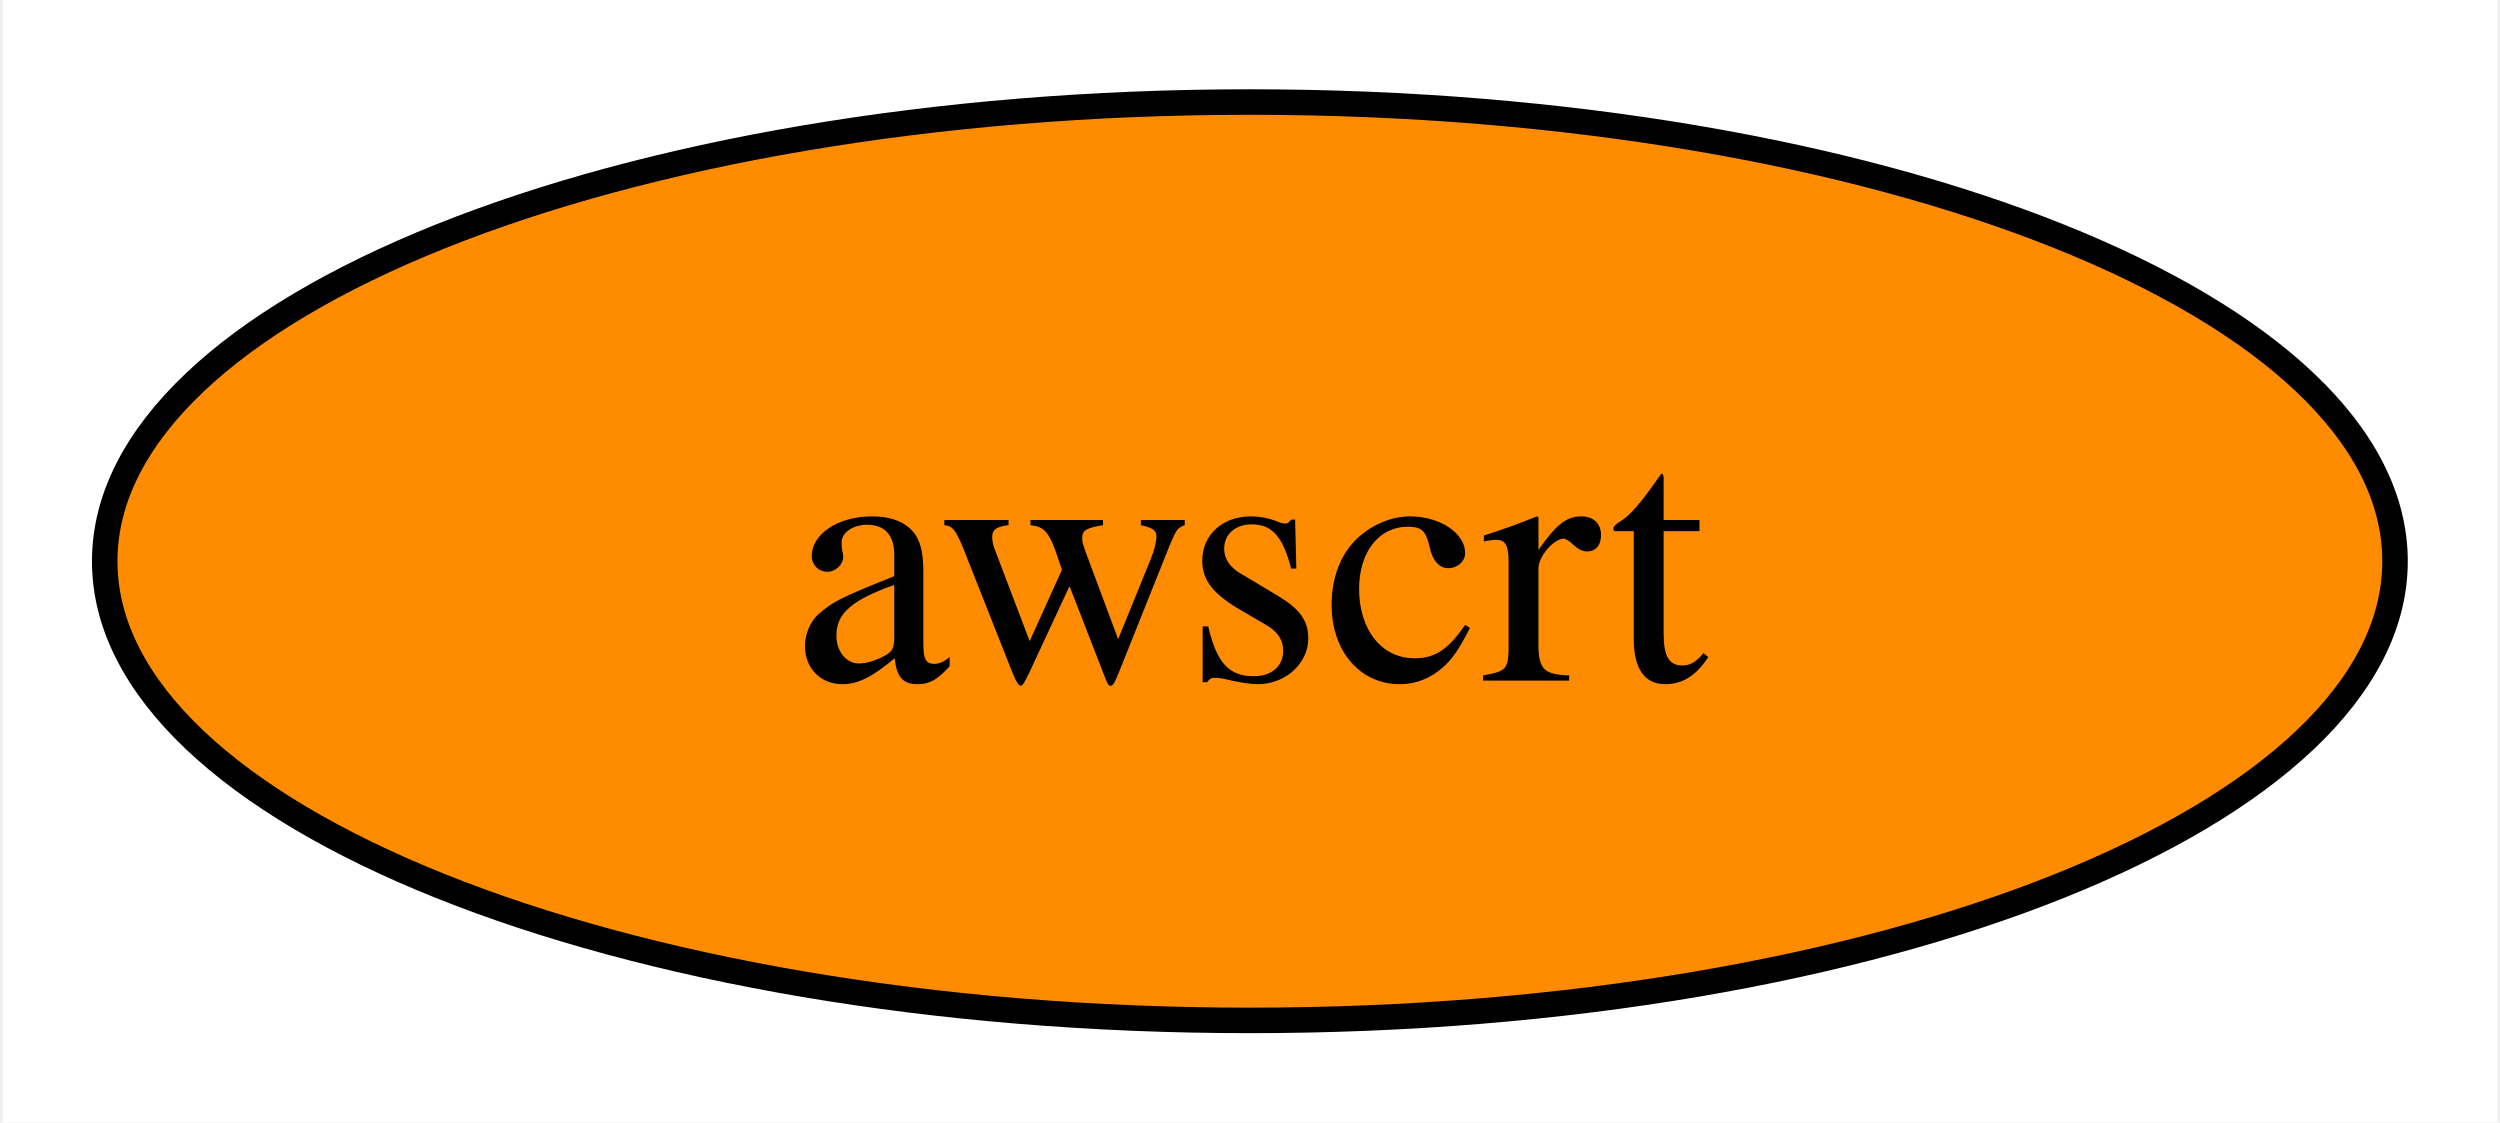
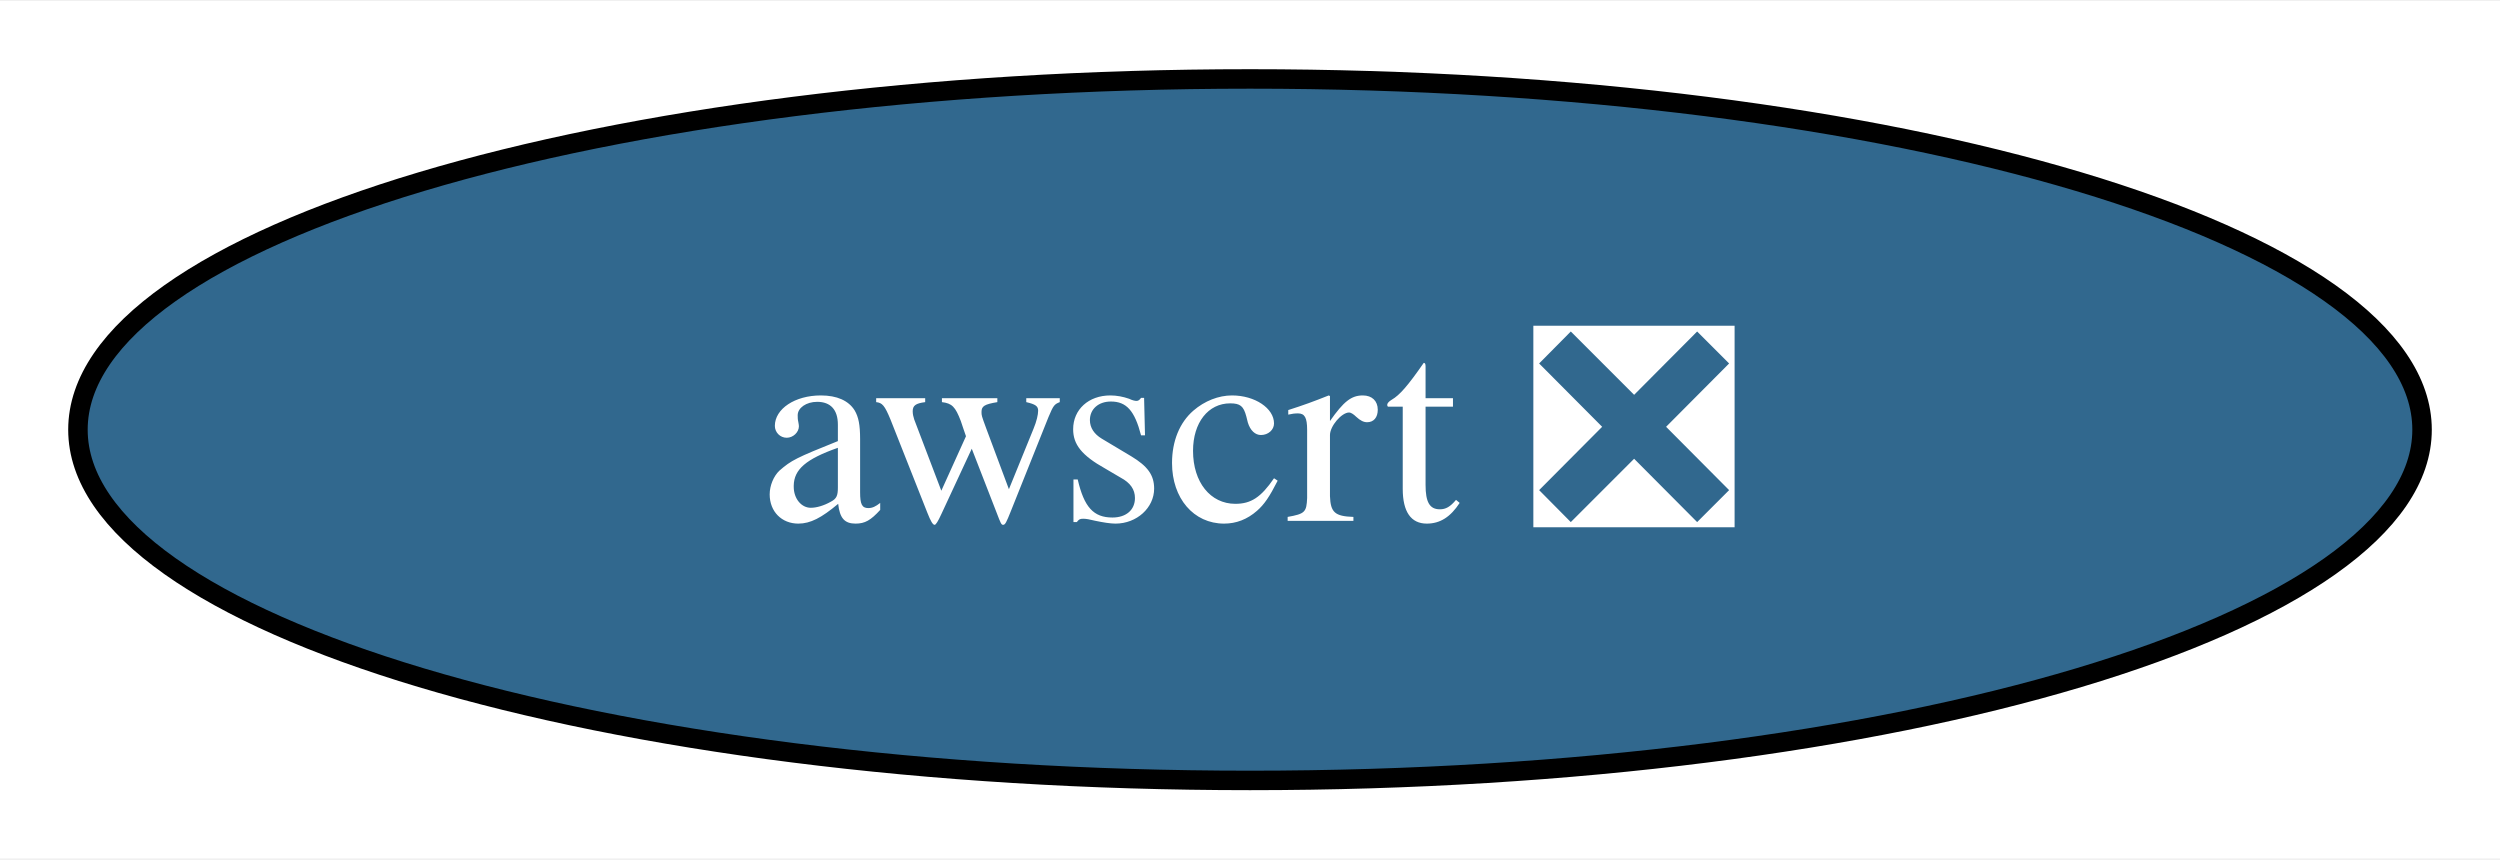
- <svg xmlns="http://www.w3.org/2000/svg" xmlns:xlink="http://www.w3.org/1999/xlink" width="98pt" height="44pt" viewBox="0.00 0.00 97.79 44.00">
+ <svg xmlns="http://www.w3.org/2000/svg" xmlns:xlink="http://www.w3.org/1999/xlink" width="128pt" height="44pt" viewBox="0.00 0.00 128.30 44.00">
  <g id="graph0" class="graph" transform="scale(1 1) rotate(0) translate(4 40)">
-     <polygon fill="white" stroke="none" points="-4,4 -4,-40 93.79,-40 93.79,4 -4,4" />
+     <polygon fill="white" stroke="none" points="-4,4 -4,-40 124.3,-40 124.3,4 -4,4" />
    <g id="node1" class="node">
      <g id="a_node1">
-         <a xlink:href="https://github.com/conda-forge/awscrt-feedstock" xlink:title="awscrt">
-           <ellipse fill="#ff8c00" stroke="black" cx="44.89" cy="-18" rx="44.89" ry="18" />
-           <text text-anchor="middle" x="44.89" y="-13.32" font-family="Times,serif" font-size="14.00">awscrt</text>
+         <a xlink:href="https://github.com/conda-forge/awscrt-feedstock/pull/507" xlink:title="awscrt ❎">
+           <ellipse fill="#31688e" stroke="black" cx="60.15" cy="-18" rx="60.15" ry="18" />
+           <text text-anchor="middle" x="60.15" y="-13.32" font-family="Times,serif" font-size="14.00" fill="white">awscrt ❎</text>
        </a>
      </g>
    </g>
  </g>
</svg>
